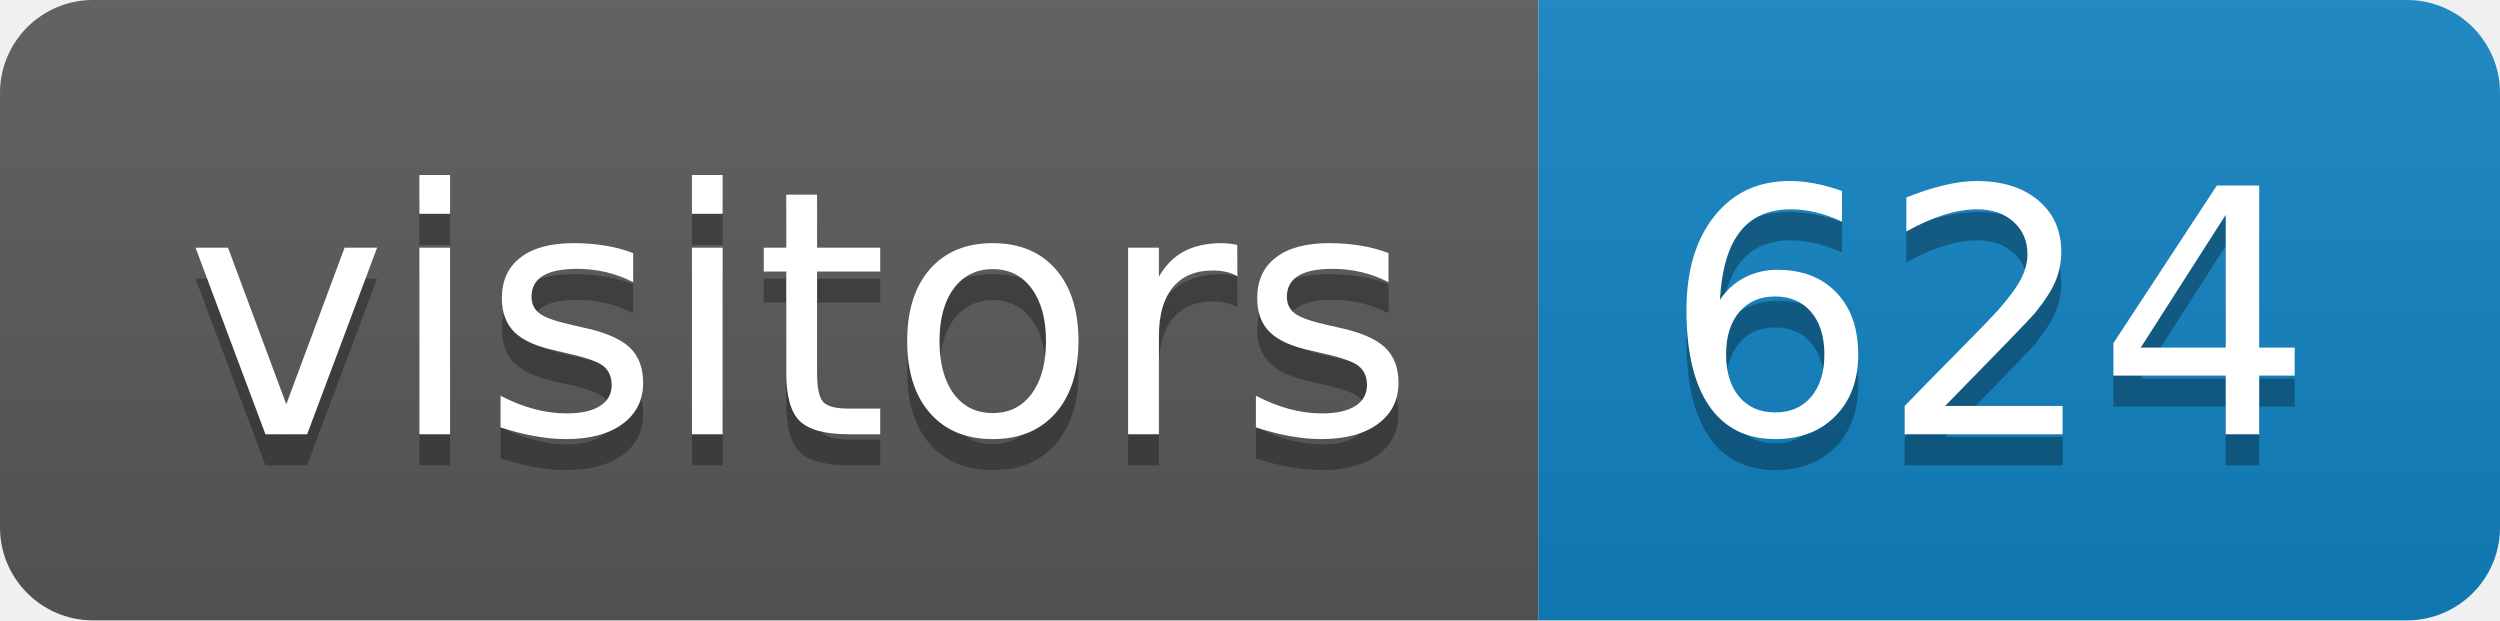
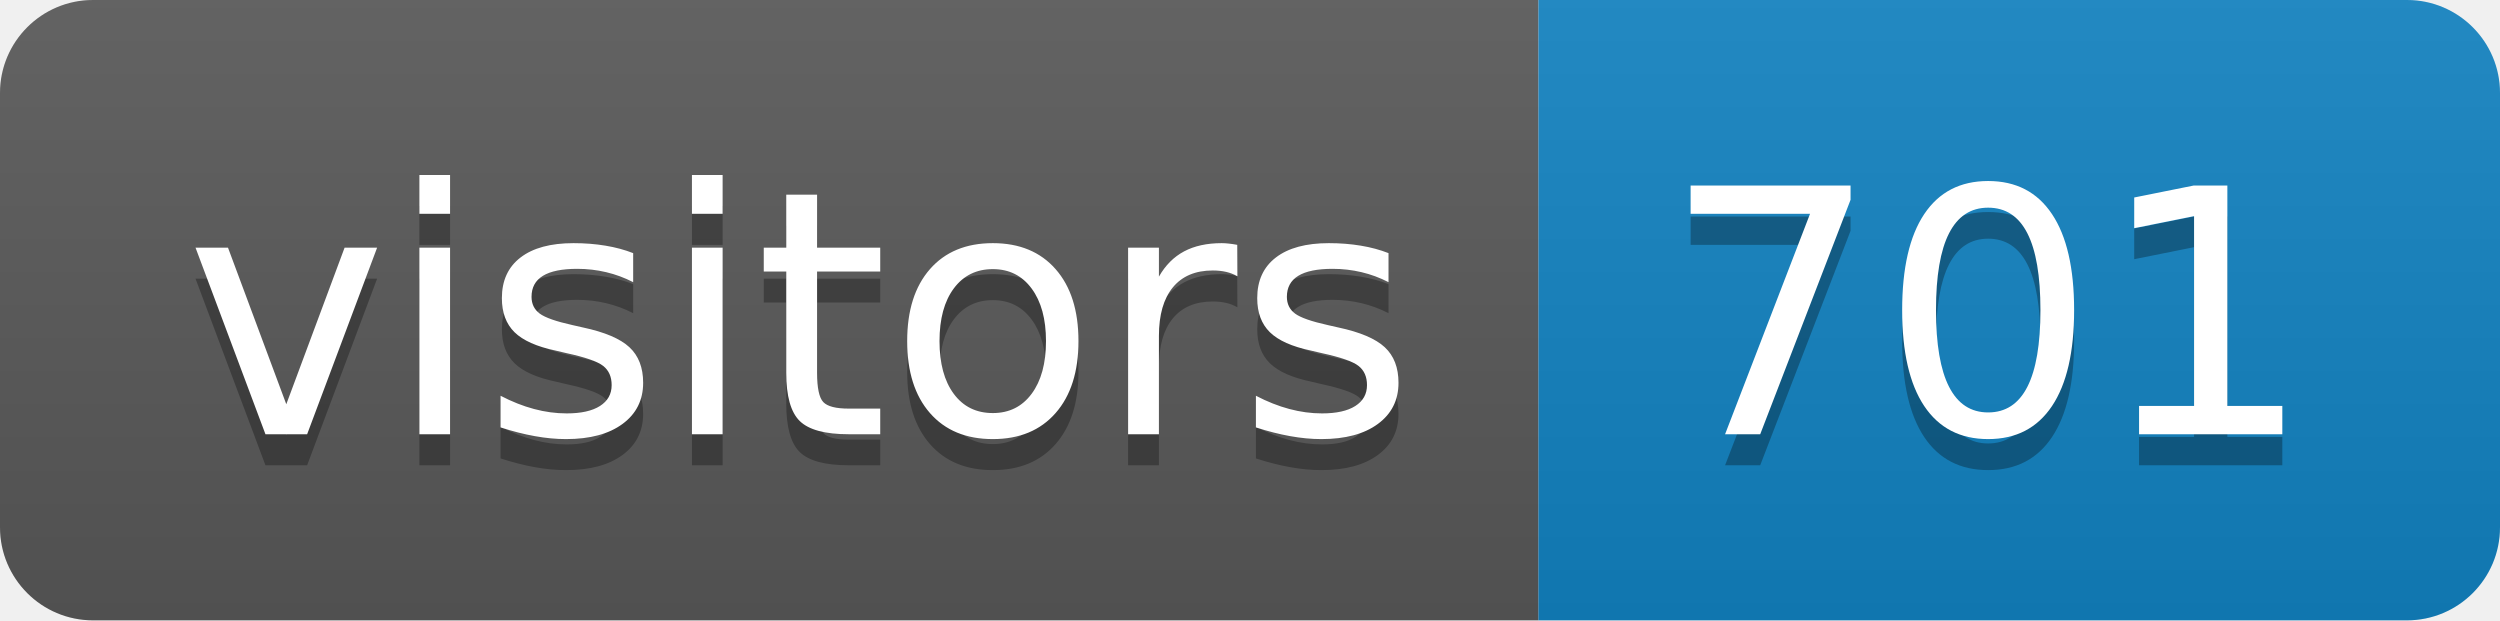
<svg xmlns="http://www.w3.org/2000/svg" height="20" width="80.6">
  <linearGradient id="smooth" x2="0" y2="100%">
    <stop offset="0" stop-color="#bbb" stop-opacity=".1" />
    <stop offset="1" stop-opacity=".1" />
  </linearGradient>
  <clipPath id="round">
    <rect fill="#fff" height="20" rx="3" width="80.6" />
  </clipPath>
  <g clip-path="url(#round)">
    <rect fill="#595959" height="20" width="49.6" />
    <rect fill="#1283c3" height="20" width="31.0" x="49.6" />
    <rect fill="url(#smooth)" height="20" width="80.6" />
  </g>
  <g fill="#fff" font-family="DejaVu Sans,Verdana,Geneva,sans-serif" font-size="110" text-anchor="middle">
    <text fill="#010101" fill-opacity=".3" lengthAdjust="spacing" textLength="396.0" transform="scale(0.1)" x="258.0" y="150">visitors</text>
    <text lengthAdjust="spacing" textLength="396.0" transform="scale(0.1)" x="258.0" y="140">visitors</text>
-     <text fill="#010101" fill-opacity=".3" lengthAdjust="spacing" textLength="210.0" transform="scale(0.1)" x="641.0" y="150">624</text>
-     <text lengthAdjust="spacing" textLength="210.0" transform="scale(0.1)" x="641.0" y="140">624</text>
+     <text fill="#010101" fill-opacity=".3" lengthAdjust="spacing" textLength="210.0" transform="scale(0.1)" x="641.0" y="150">701</text>
+     <text lengthAdjust="spacing" textLength="210.0" transform="scale(0.1)" x="641.0" y="140">701</text>
  </g>
</svg>
